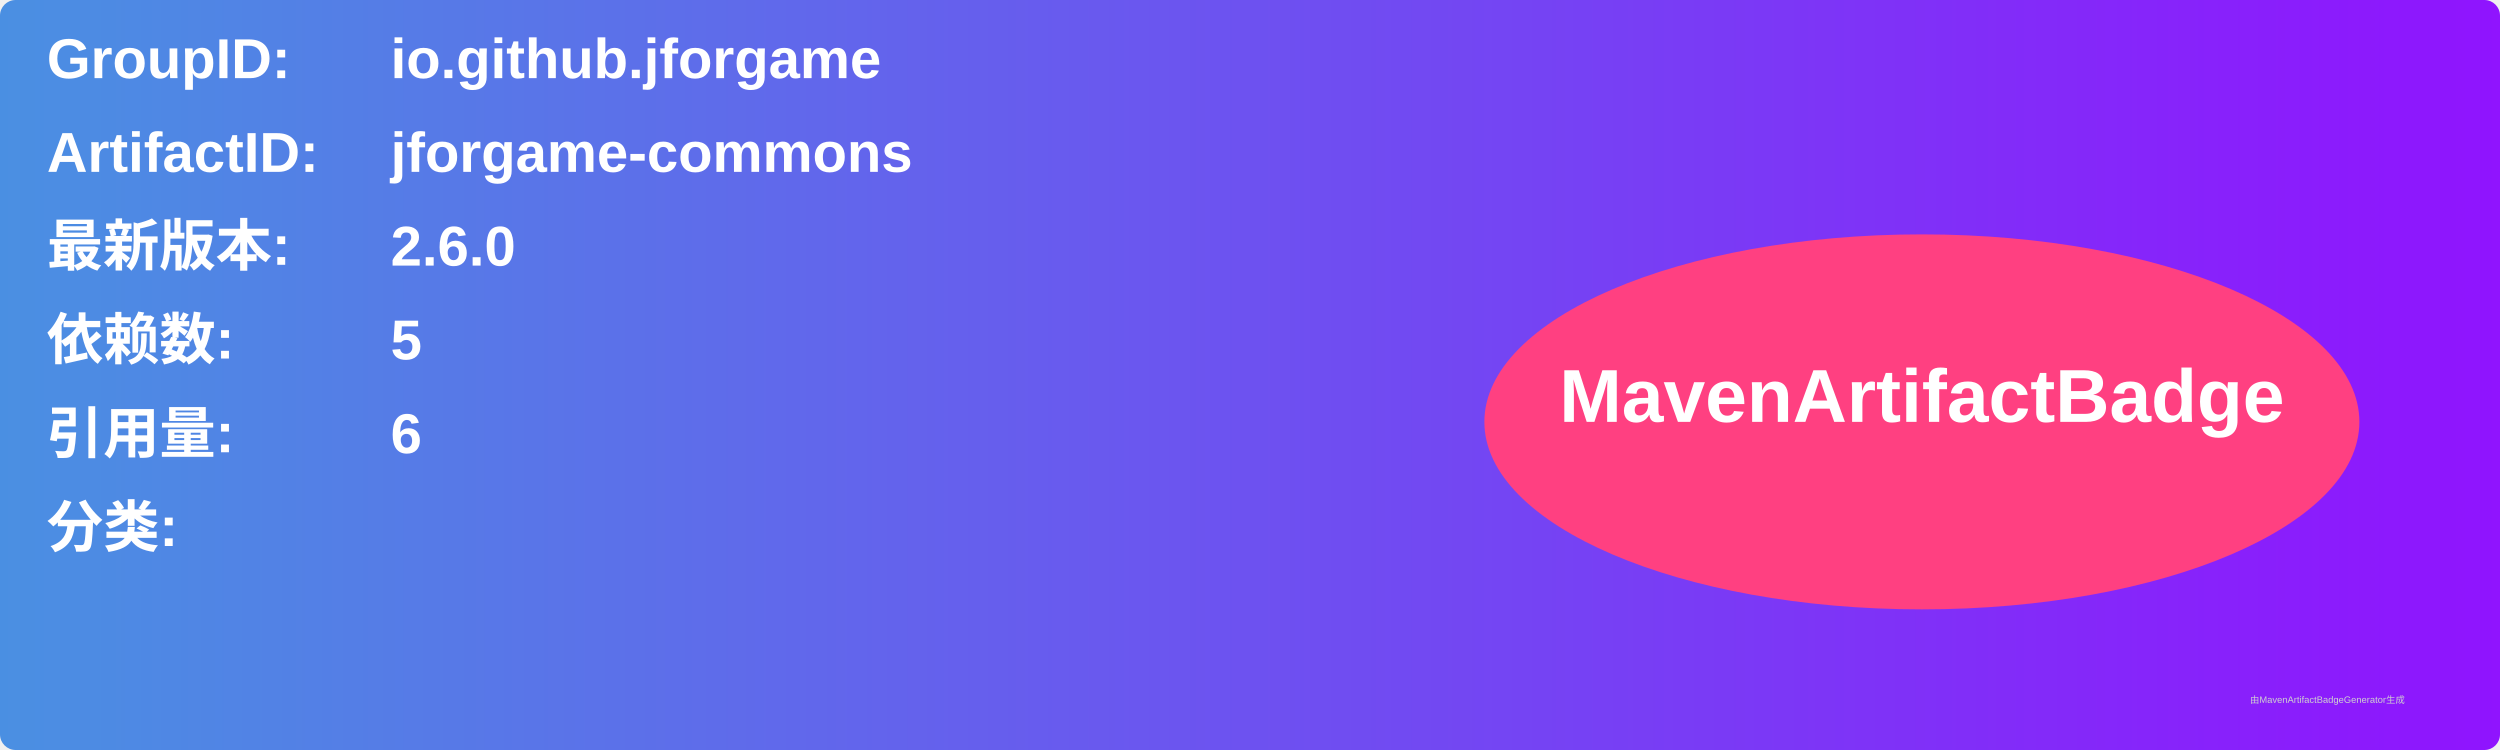
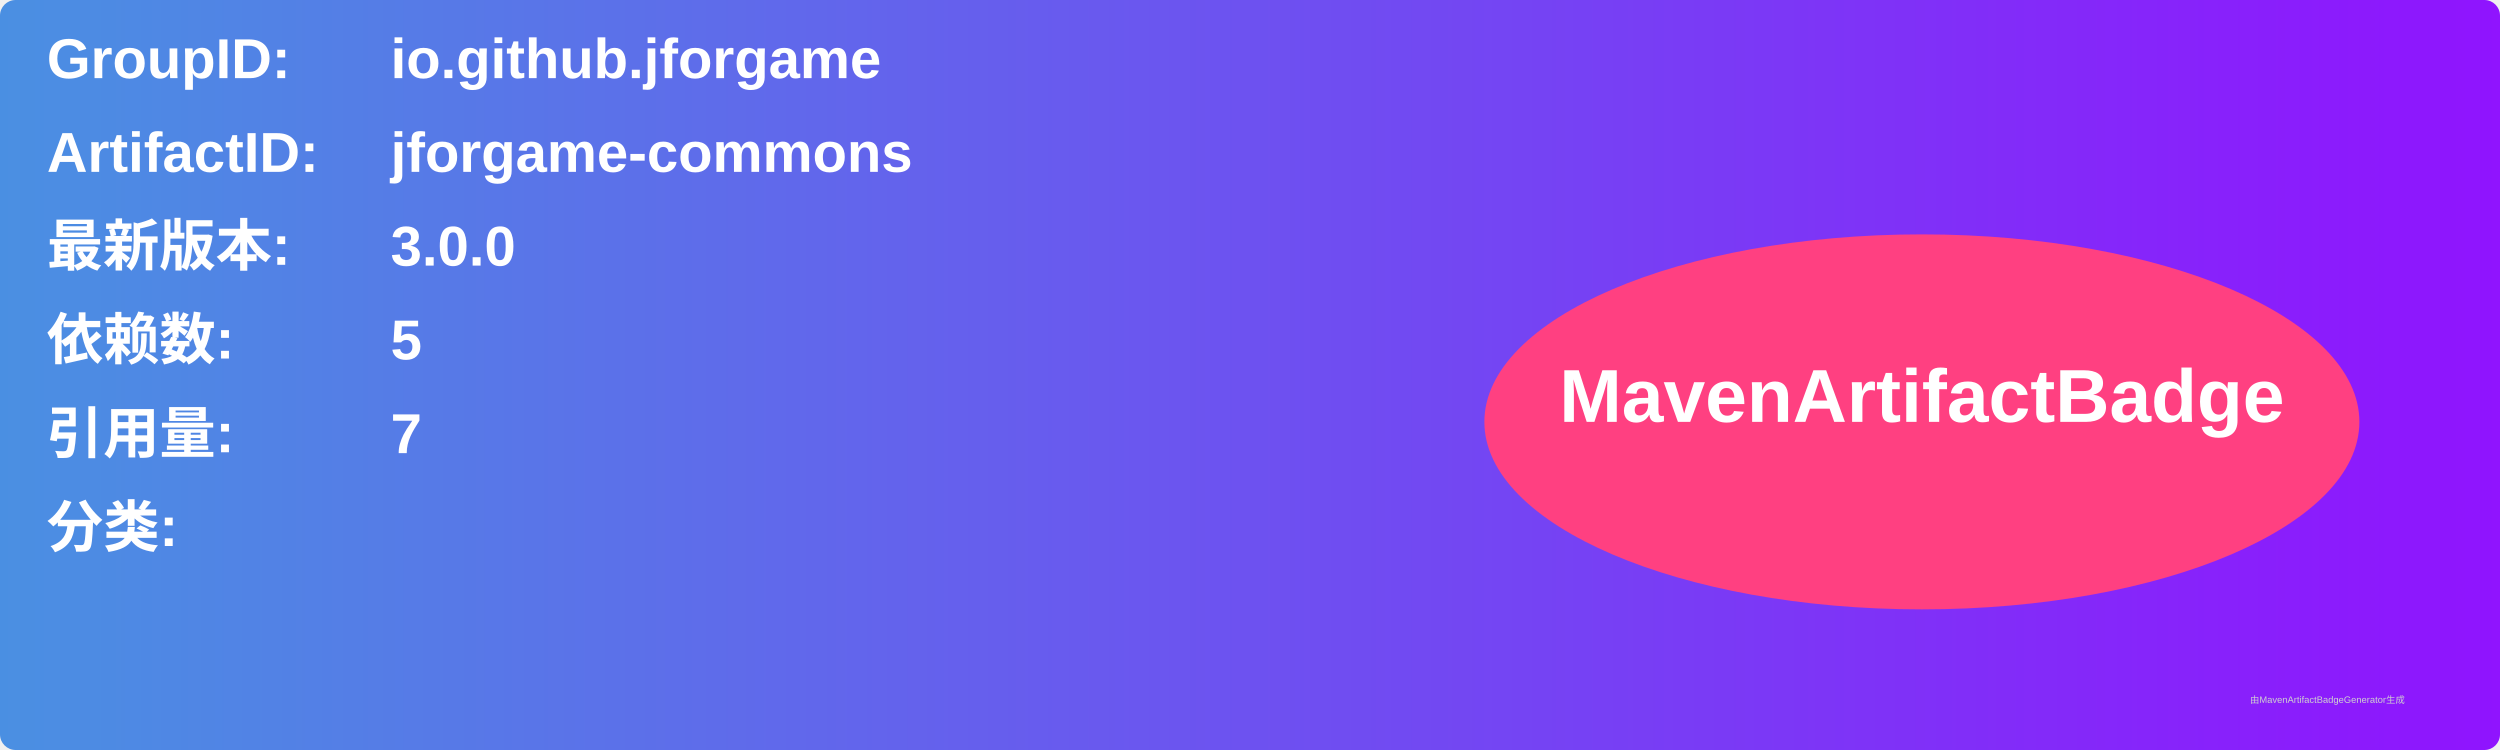
<svg xmlns="http://www.w3.org/2000/svg" width="800" height="240" viewBox="0 0 800 240">
  <linearGradient id="grad" x1="0%" y1="0%" x2="100%" y2="0%">
    <stop offset="0%" stop-color="#4a90e2" />
    <stop offset="100%" stop-color="#9013fe" />
  </linearGradient>
  <rect width="100%" height="100%" rx="5" ry="5" fill="url(#grad)" />
  <g transform="translate(15, 15)">
    <text x="0" y="10" font-family="Arial" font-size="18" fill="white" font-weight="bold" width="260">GroupID:</text>
    <text x="110" y="10" font-family="Arial" font-size="18" fill="white" font-weight="bold" width="460">io.github.jforgame</text>
    <text x="0" y="40" font-family="Arial" font-size="18" fill="white" font-weight="bold" width="260">ArtifactID:</text>
    <text x="110" y="40" font-family="Arial" font-size="18" fill="white" font-weight="bold" width="460">jforgame-commons</text>
    <text x="0" y="70" font-family="Arial" font-size="18" fill="white" font-weight="bold">最新版本:</text>
    <text x="110" y="70" font-family="Arial" font-size="18" fill="white" font-weight="bold">
-       <tspan font-weight="bold">2.6.0</tspan>
+       <tspan font-weight="bold">3.0.0</tspan>
    </text>
    <text x="0" y="100" font-family="Arial" font-size="18" fill="white" font-weight="bold">依赖数: </text>
    <text x="110" y="100" font-family="Arial" font-size="18" fill="white">
      <tspan font-weight="bold">5</tspan>
    </text>
    <text x="0" y="130" font-family="Arial" font-size="18" fill="white" font-weight="bold">引用量: </text>
    <text x="110" y="130" font-family="Arial" font-size="18" fill="white">
-       <tspan font-weight="bold">6</tspan>
+       <tspan font-weight="bold">7</tspan>
    </text>
    <text x="0" y="160" font-family="Arial" font-size="18" fill="white" font-weight="bold">分类:</text>
    <text x="10" y="190" font-family="Arial" font-size="10" fill="white">
      <tspan font-weight="bold" />
    </text>
    <ellipse cx="600" cy="120" rx="140" ry="60" fill="#ff4081" />
    <text x="600" y="120" text-anchor="middle" font-family="Arial" font-size="24" fill="white" font-weight="bold">MavenArtifactBadge</text>
  </g>
  <text x="720" y="225" font-family="Arial" font-size="3" fill="#d0d0d0">由MavenArtifactBadgeGenerator生成</text>
</svg>
